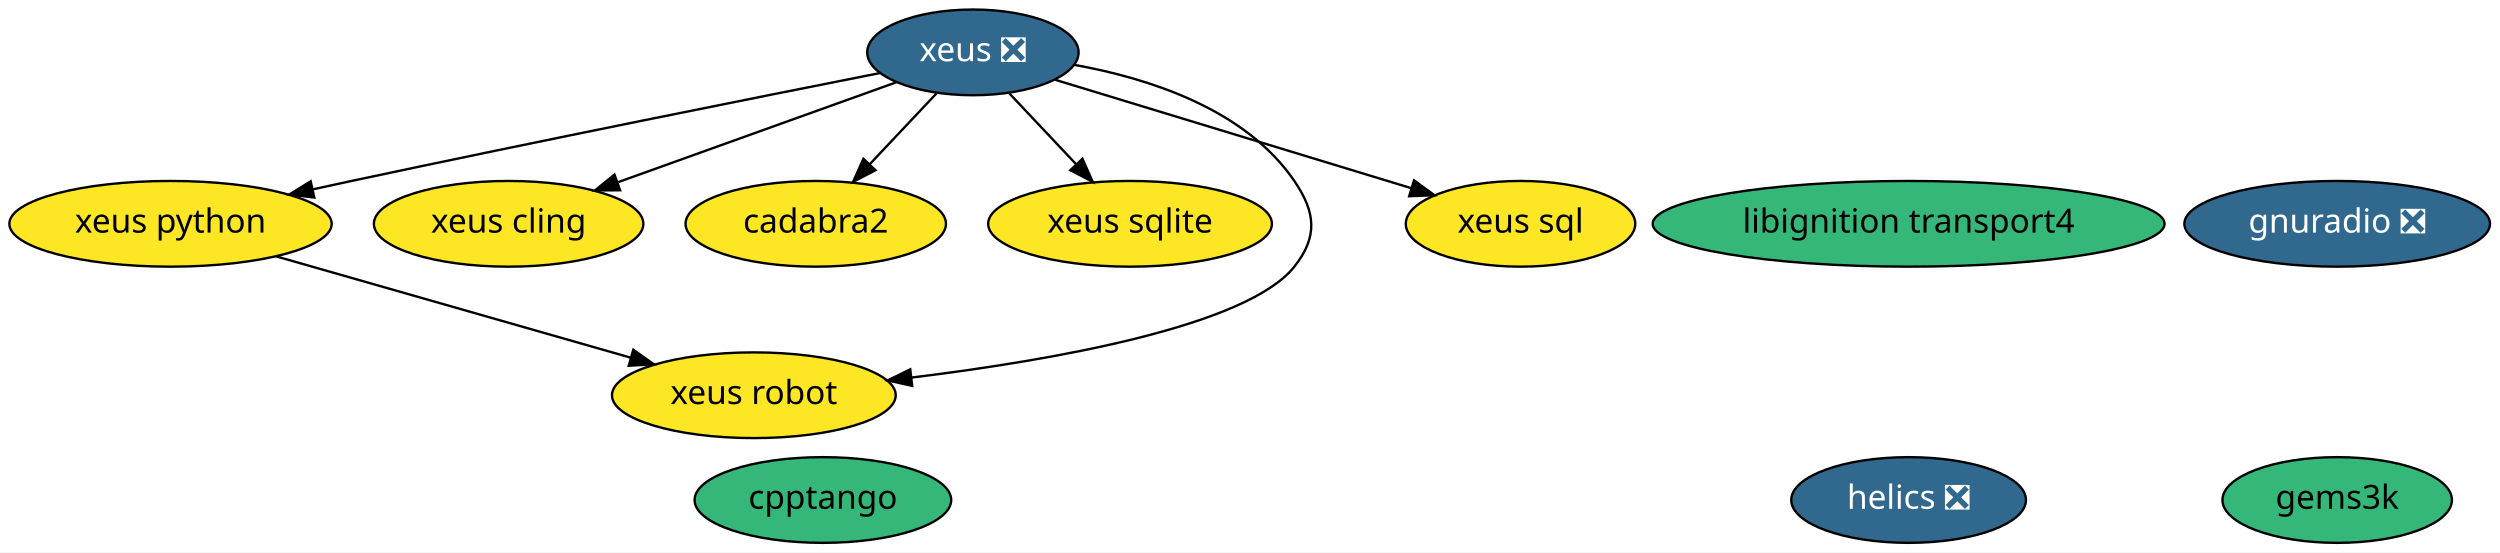
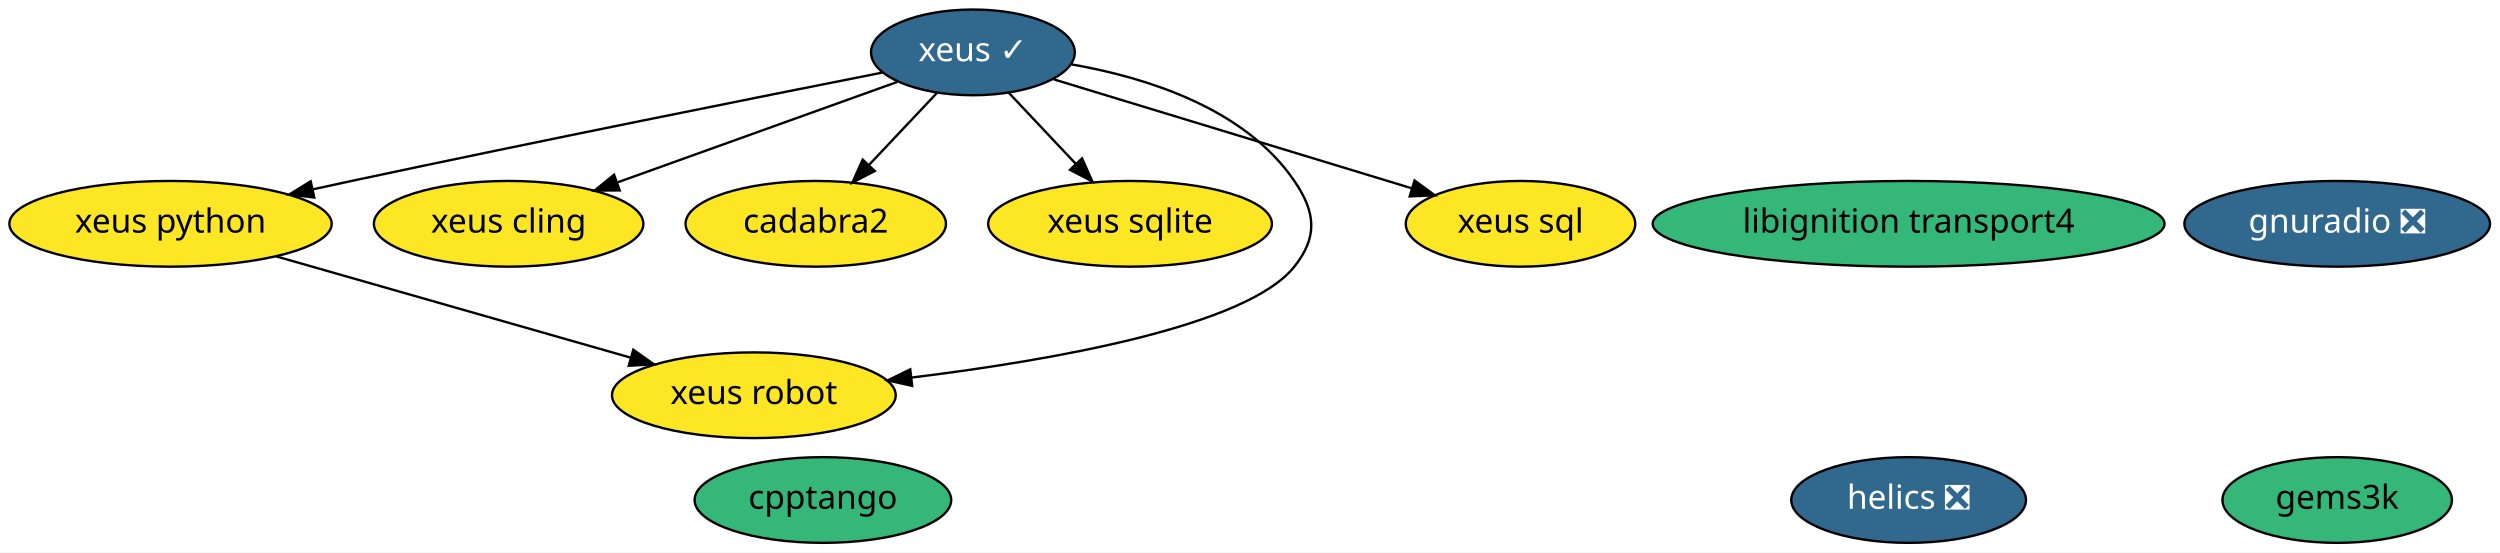
<svg xmlns="http://www.w3.org/2000/svg" xmlns:xlink="http://www.w3.org/1999/xlink" width="1050pt" height="232pt" viewBox="0.00 0.00 1049.94 232.00">
  <g id="graph0" class="graph" transform="scale(1 1) rotate(0) translate(4 228)">
    <polygon fill="white" stroke="transparent" points="-4,4 -4,-228 1045.94,-228 1045.94,4 -4,4" />
    <g id="node1" class="node">
      <g id="a_node1">
-         <a xlink:href="https://github.com/conda-forge/xeus-feedstock/pull/83" xlink:title="xeus ❎">
-           <ellipse fill="#31688e" stroke="black" cx="404.59" cy="-206" rx="44.39" ry="18" />
-           <text text-anchor="middle" x="404.59" y="-202.3" font-family="Times-Roman" font-size="14.00" fill="white">xeus ❎</text>
+         <a xlink:href="https://github.com/conda-forge/xeus-feedstock/pull/83" xlink:title="xeus ✓">
+           <ellipse fill="#31688e" stroke="black" cx="404.59" cy="-206" rx="42.79" ry="18" />
+           <text text-anchor="middle" x="404.59" y="-202.3" font-family="Times-Roman" font-size="14.00" fill="white">xeus ✓</text>
        </a>
      </g>
    </g>
    <g id="node3" class="node">
      <g id="a_node3">
        <a xlink:href="https://github.com/conda-forge/xeus-python-feedstock" xlink:title="xeus python">
          <ellipse fill="#fde725" stroke="black" cx="67.59" cy="-134" rx="67.69" ry="18" />
          <text text-anchor="middle" x="67.59" y="-130.3" font-family="Times-Roman" font-size="14.00">xeus python</text>
        </a>
      </g>
    </g>
    <g id="edge3" class="edge">
-       <path fill="none" stroke="black" d="M365.63,-197.34C314.58,-187.24 222.28,-168.79 143.59,-152 138.3,-150.87 132.81,-149.68 127.31,-148.47" />
+       <path fill="none" stroke="black" d="M366.51,-197.51C315.64,-187.45 222.73,-168.88 143.59,-152 138.3,-150.87 132.81,-149.68 127.31,-148.47" />
      <polygon fill="black" stroke="black" points="127.96,-145.03 117.44,-146.3 126.45,-151.87 127.96,-145.03" />
    </g>
    <g id="node4" class="node">
      <g id="a_node4">
        <a xlink:href="https://github.com/conda-forge/xeus-cling-feedstock" xlink:title="xeus cling">
          <ellipse fill="#fde725" stroke="black" cx="209.59" cy="-134" rx="56.59" ry="18" />
          <text text-anchor="middle" x="209.59" y="-130.3" font-family="Times-Roman" font-size="14.00">xeus cling</text>
        </a>
      </g>
    </g>
    <g id="edge2" class="edge">
-       <path fill="none" stroke="black" d="M372.39,-193.44C340.55,-182.01 291.52,-164.41 255.59,-151.51" />
-       <polygon fill="black" stroke="black" points="256.42,-148.09 245.82,-148 254.05,-154.68 256.42,-148.09" />
+       <path fill="none" stroke="black" d="M372.83,-193.6C340.97,-182.16 291.57,-164.43 255.46,-151.46" />
+       <polygon fill="black" stroke="black" points="256.25,-148.03 245.65,-147.94 253.88,-154.62 256.25,-148.03" />
    </g>
    <g id="node7" class="node">
      <g id="a_node7">
        <a xlink:href="https://github.com/conda-forge/cadabra2-feedstock" xlink:title="cadabra2">
          <ellipse fill="#fde725" stroke="black" cx="338.59" cy="-134" rx="54.69" ry="18" />
          <text text-anchor="middle" x="338.59" y="-130.3" font-family="Times-Roman" font-size="14.00">cadabra2</text>
        </a>
      </g>
    </g>
    <g id="edge1" class="edge">
-       <path fill="none" stroke="black" d="M389.29,-188.76C380.99,-179.97 370.58,-168.93 361.36,-159.14" />
-       <polygon fill="black" stroke="black" points="363.68,-156.51 354.28,-151.63 358.59,-161.31 363.68,-156.51" />
+       <path fill="none" stroke="black" d="M389.62,-189.12C381.13,-180.12 370.35,-168.68 360.89,-158.65" />
+       <polygon fill="black" stroke="black" points="363.38,-156.18 353.97,-151.31 358.28,-160.98 363.38,-156.18" />
    </g>
    <g id="node8" class="node">
      <g id="a_node8">
        <a xlink:href="https://github.com/conda-forge/xeus-sqlite-feedstock" xlink:title="xeus sqlite">
          <ellipse fill="#fde725" stroke="black" cx="470.59" cy="-134" rx="59.59" ry="18" />
          <text text-anchor="middle" x="470.59" y="-130.3" font-family="Times-Roman" font-size="14.00">xeus sqlite</text>
        </a>
      </g>
    </g>
    <g id="edge6" class="edge">
-       <path fill="none" stroke="black" d="M419.9,-188.76C428.19,-179.97 438.6,-168.93 447.83,-159.14" />
-       <polygon fill="black" stroke="black" points="450.6,-161.31 454.91,-151.63 445.5,-156.51 450.6,-161.31" />
+       <path fill="none" stroke="black" d="M419.57,-189.12C427.94,-180.24 438.53,-169.01 447.89,-159.08" />
+       <polygon fill="black" stroke="black" points="450.44,-161.47 454.76,-151.8 445.35,-156.67 450.44,-161.47" />
    </g>
    <g id="node10" class="node">
      <g id="a_node10">
        <a xlink:href="https://github.com/conda-forge/xeus-robot-feedstock" xlink:title="xeus robot">
          <ellipse fill="#fde725" stroke="black" cx="312.59" cy="-62" rx="59.59" ry="18" />
          <text text-anchor="middle" x="312.59" y="-58.3" font-family="Times-Roman" font-size="14.00">xeus robot</text>
        </a>
      </g>
    </g>
    <g id="edge4" class="edge">
-       <path fill="none" stroke="black" d="M447.13,-200.76C478.45,-195.16 519.03,-182.17 539.59,-152 548.61,-138.78 549.54,-128.53 539.59,-116 519.8,-91.05 438.54,-76.75 378.87,-69.43" />
+       <path fill="none" stroke="black" d="M445.84,-200.99C477.33,-195.52 518.75,-182.58 539.59,-152 548.61,-138.78 549.54,-128.53 539.59,-116 519.8,-91.05 438.54,-76.75 378.87,-69.43" />
      <polygon fill="black" stroke="black" points="379.09,-65.93 368.75,-68.23 378.27,-72.88 379.09,-65.93" />
    </g>
    <g id="node12" class="node">
      <g id="a_node12">
        <a xlink:href="https://github.com/conda-forge/xeus-sql-feedstock" xlink:title="xeus sql">
          <ellipse fill="#fde725" stroke="black" cx="634.59" cy="-134" rx="48.19" ry="18" />
          <text text-anchor="middle" x="634.59" y="-130.3" font-family="Times-Roman" font-size="14.00">xeus sql</text>
        </a>
      </g>
    </g>
    <g id="edge5" class="edge">
-       <path fill="none" stroke="black" d="M439.03,-194.52C478.87,-182.39 544.65,-162.37 588.78,-148.94" />
-       <polygon fill="black" stroke="black" points="589.86,-152.27 598.41,-146.01 587.82,-145.58 589.86,-152.27" />
+       <path fill="none" stroke="black" d="M438.53,-194.67C478.38,-182.54 544.64,-162.38 588.96,-148.89" />
+       <polygon fill="black" stroke="black" points="590.07,-152.21 598.62,-145.95 588.04,-145.51 590.07,-152.21" />
    </g>
    <g id="node2" class="node">
      <g id="a_node2">
        <a xlink:href="https://github.com/conda-forge/helics-feedstock/pull/28" xlink:title="helics ❎">
          <ellipse fill="#31688e" stroke="black" cx="797.59" cy="-18" rx="49.29" ry="18" />
          <text text-anchor="middle" x="797.59" y="-14.3" font-family="Times-Roman" font-size="14.00" fill="white">helics ❎</text>
        </a>
      </g>
    </g>
    <g id="edge7" class="edge">
      <path fill="none" stroke="black" d="M111.96,-120.32C153.88,-108.35 216.76,-90.38 260.92,-77.76" />
      <polygon fill="black" stroke="black" points="261.95,-81.11 270.6,-75 260.03,-74.38 261.95,-81.11" />
    </g>
    <g id="node5" class="node">
      <g id="a_node5">
        <a xlink:href="https://github.com/conda-forge/libignition-transport4-feedstock" xlink:title="libignition transport4">
          <ellipse fill="#35b779" stroke="black" cx="797.59" cy="-134" rx="107.48" ry="18" />
          <text text-anchor="middle" x="797.59" y="-130.3" font-family="Times-Roman" font-size="14.00">libignition transport4</text>
        </a>
      </g>
    </g>
    <g id="node6" class="node">
      <g id="a_node6">
        <a xlink:href="https://github.com/conda-forge/gnuradio-feedstock/pull/43" xlink:title="gnuradio ❎">
          <ellipse fill="#31688e" stroke="black" cx="977.59" cy="-134" rx="64.19" ry="18" />
          <text text-anchor="middle" x="977.59" y="-130.3" font-family="Times-Roman" font-size="14.00" fill="white">gnuradio ❎</text>
        </a>
      </g>
    </g>
    <g id="node9" class="node">
      <g id="a_node9">
        <a xlink:href="https://github.com/conda-forge/gems3k-feedstock" xlink:title="gems3k">
          <ellipse fill="#35b779" stroke="black" cx="977.59" cy="-18" rx="48.19" ry="18" />
          <text text-anchor="middle" x="977.59" y="-14.3" font-family="Times-Roman" font-size="14.00">gems3k</text>
        </a>
      </g>
    </g>
    <g id="node11" class="node">
      <g id="a_node11">
        <a xlink:href="https://github.com/conda-forge/cpptango-feedstock" xlink:title="cpptango">
          <ellipse fill="#35b779" stroke="black" cx="341.59" cy="-18" rx="53.89" ry="18" />
          <text text-anchor="middle" x="341.59" y="-14.3" font-family="Times-Roman" font-size="14.00">cpptango</text>
        </a>
      </g>
    </g>
  </g>
</svg>
